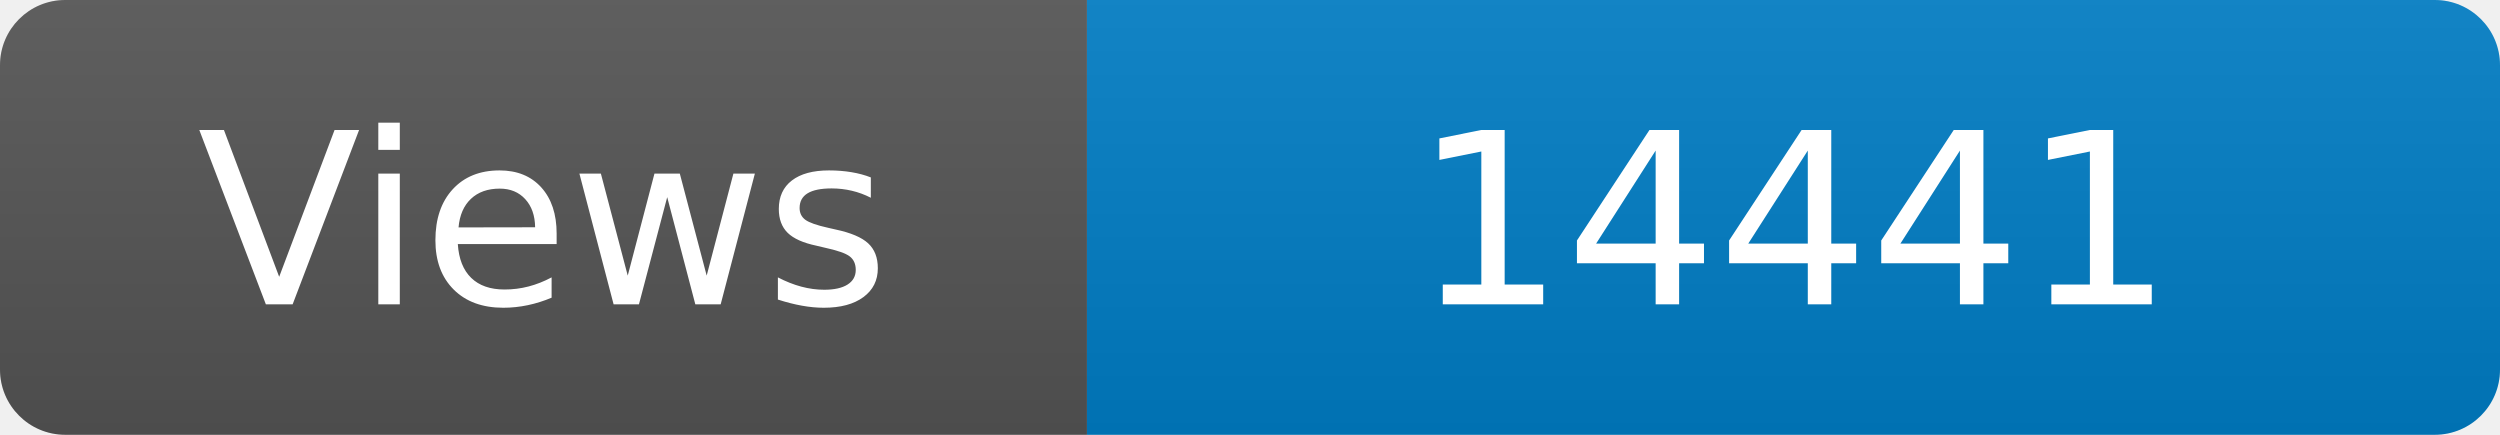
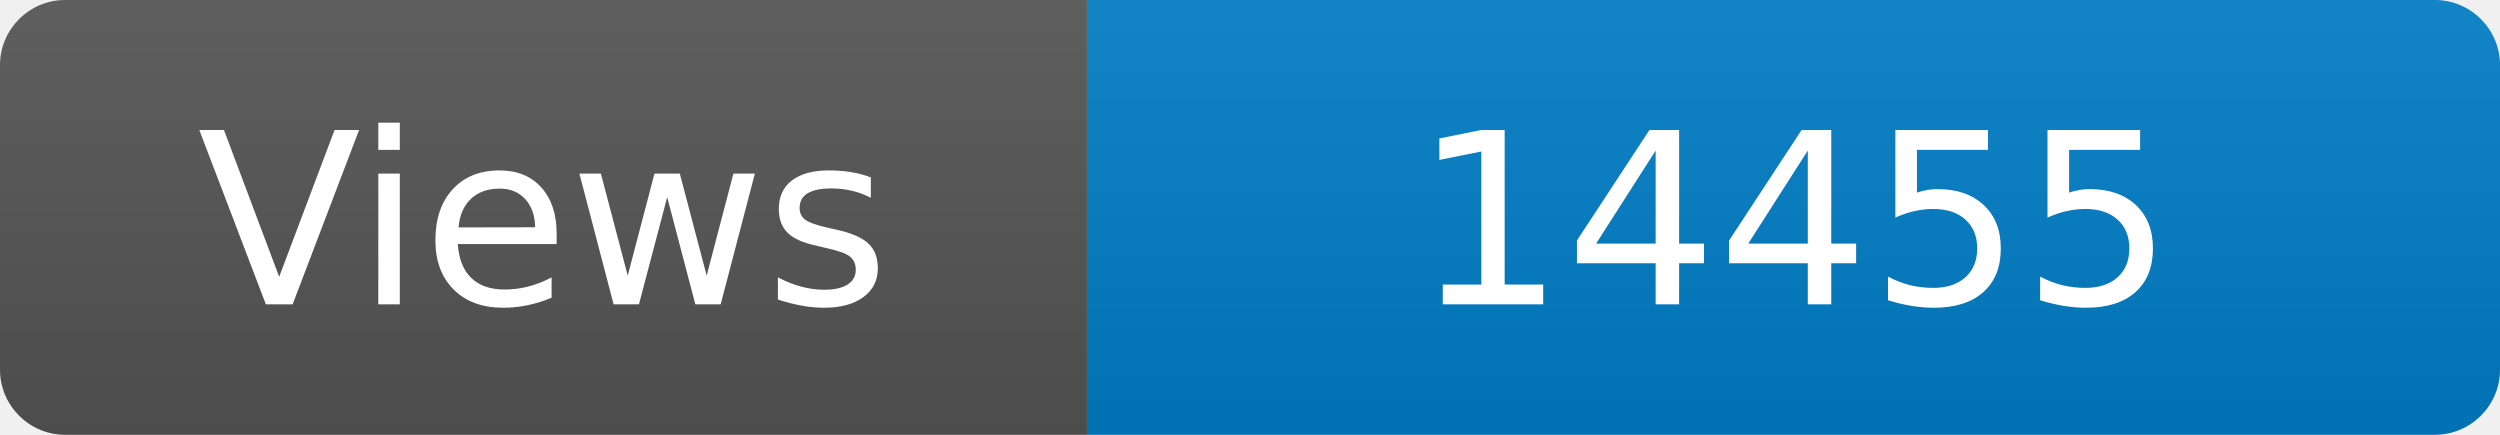
<svg xmlns="http://www.w3.org/2000/svg" width="115" height="20" role="img" aria-label="Maintained?: yes">
  <linearGradient id="s" x2="0" y2="100%">
    <stop offset="0" stop-color="#bbb" stop-opacity=".1" />
    <stop offset="1" stop-opacity=".1" />
  </linearGradient>
  <clipPath id="r">
    <rect width="115" height="20" rx="3" fill="#fff" />
  </clipPath>
  <g clip-path="url(#r)">
    <rect width="50" height="20" fill="#555" />
    <rect x="50" width="160" height="20" fill="#007ec6" />
    <rect width="115" height="20" fill="url(#s)" />
  </g>
  <g fill="#fff" text-anchor="middle" font-family="Verdana,Geneva,DejaVu Sans,sans-serif" font-size="110">
    <text x="250" y="140" transform="scale(.1)" fill="#fff">Views</text>
-     <text x="825" y="140" transform="scale(.1)" fill="#fff">14441</text>
+     <text x="825" y="140" transform="scale(.1)" fill="#fff">14455</text>
  </g>
</svg>
